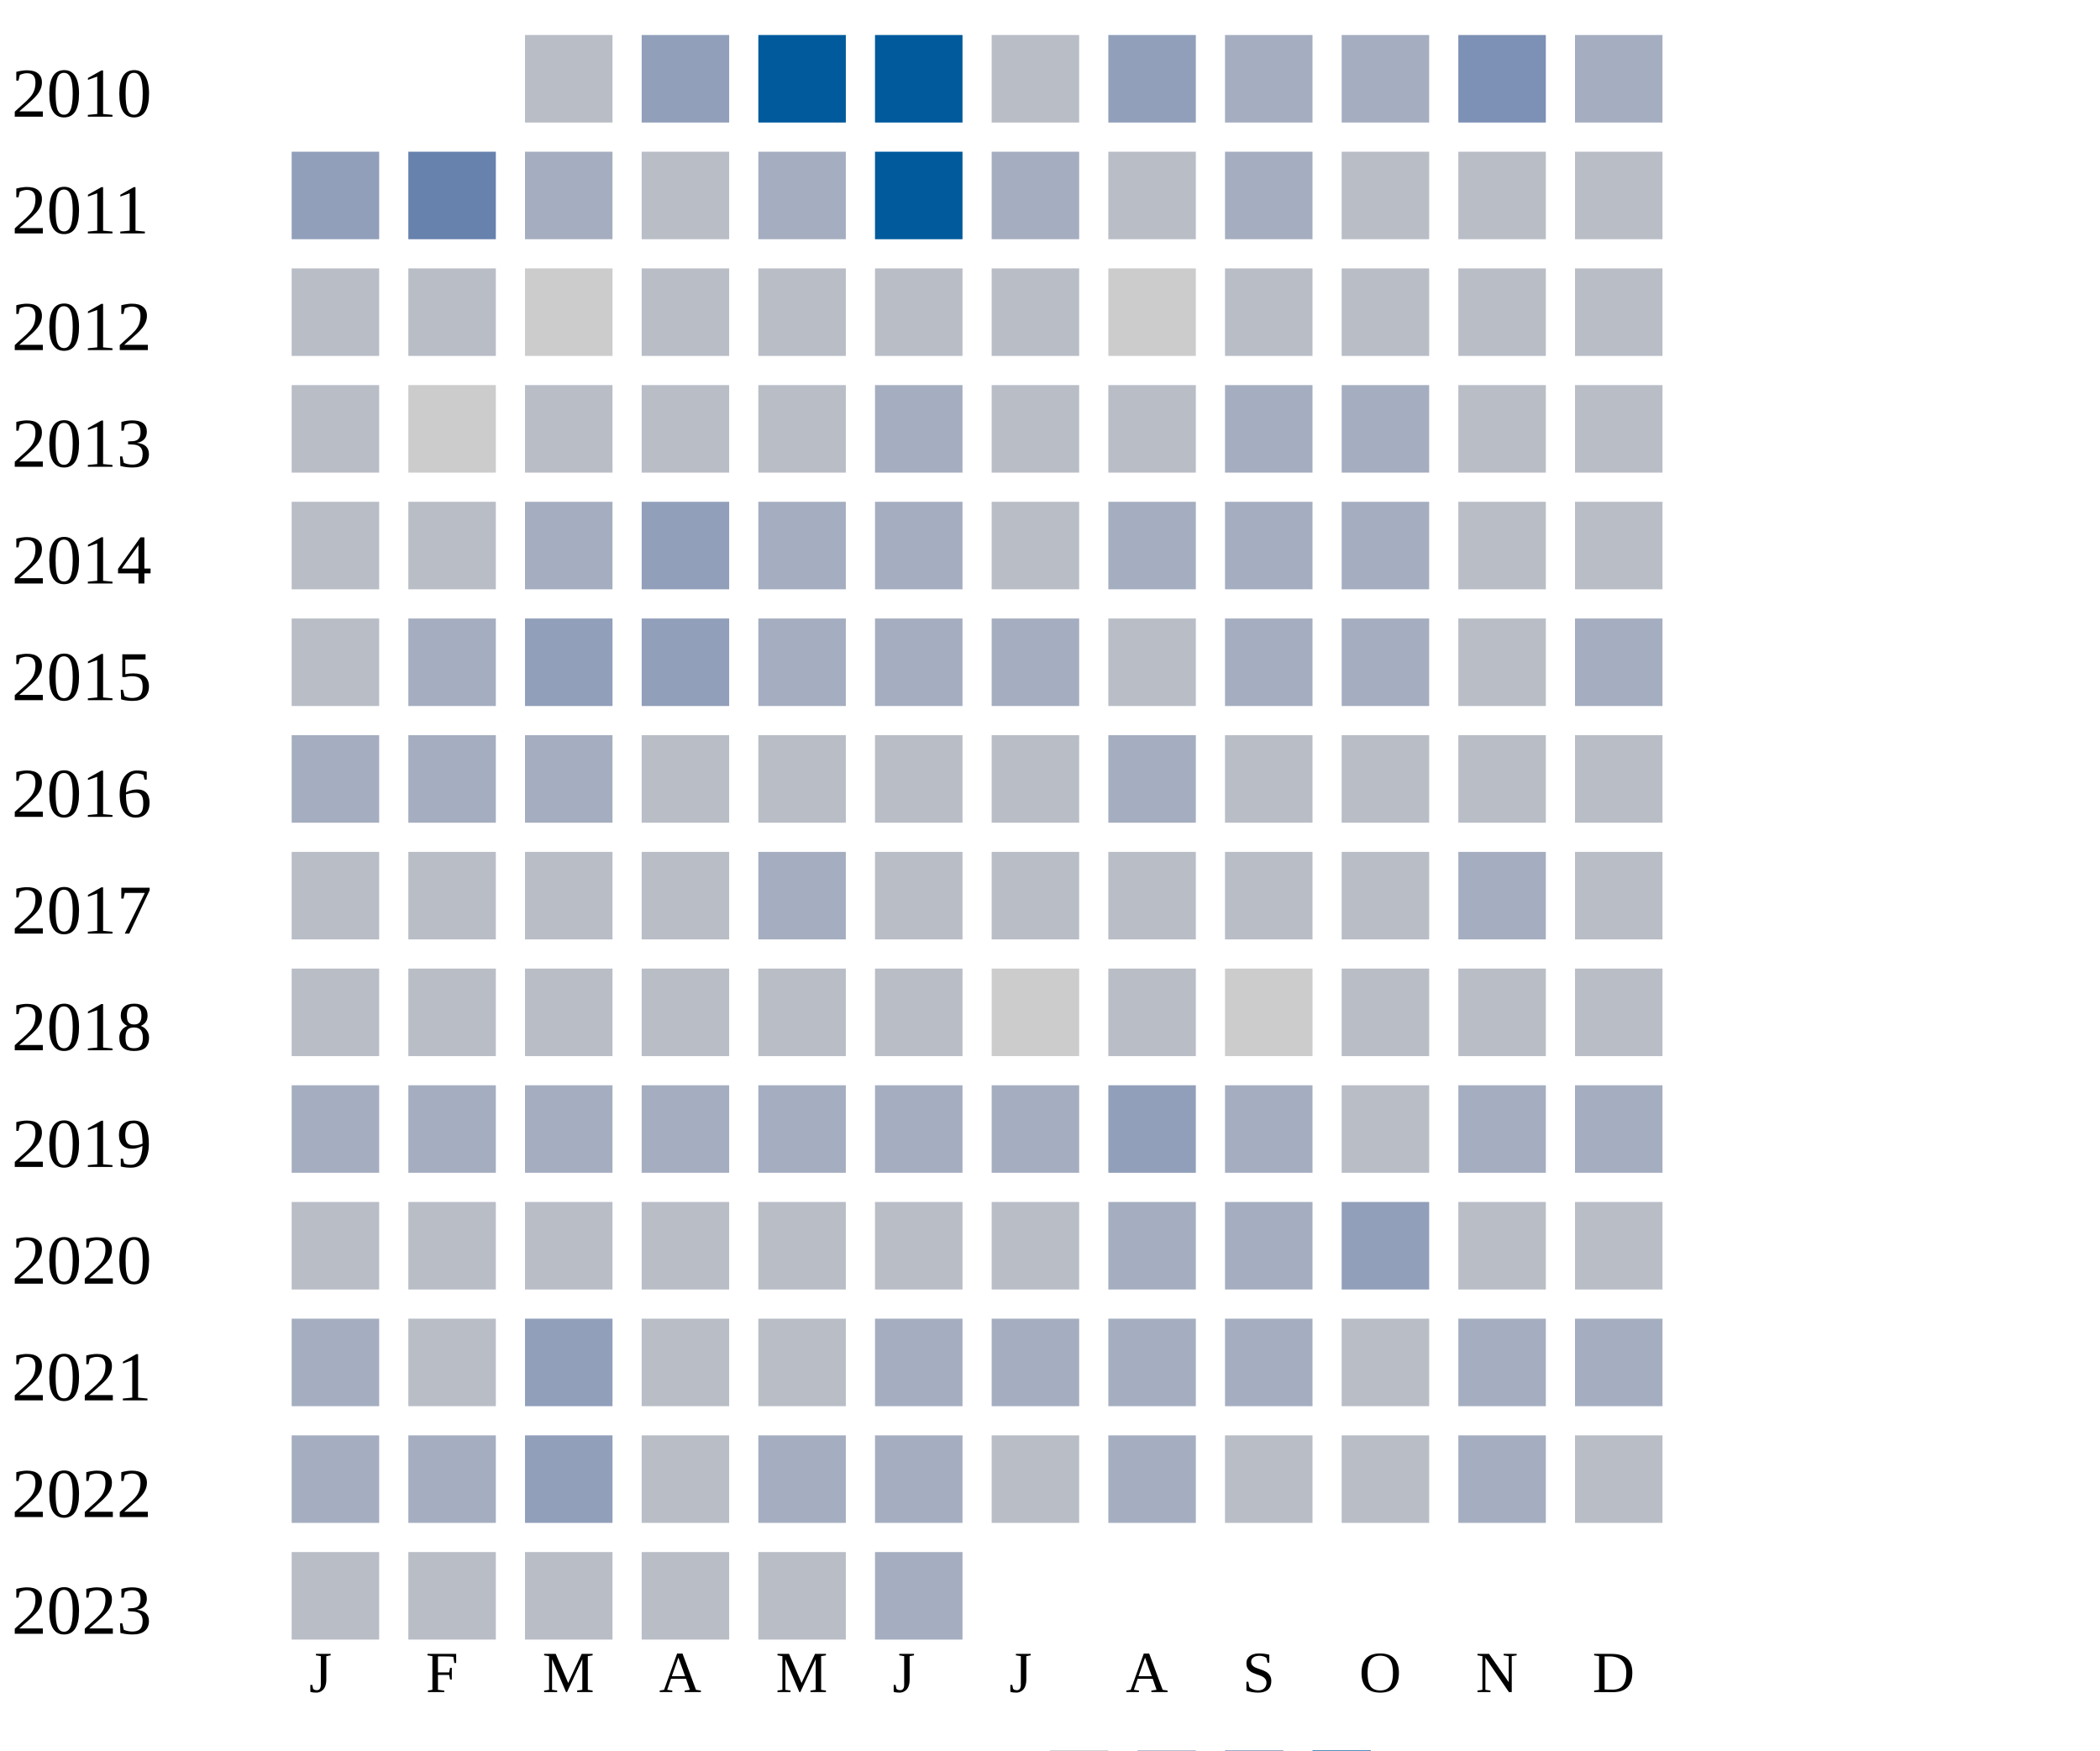
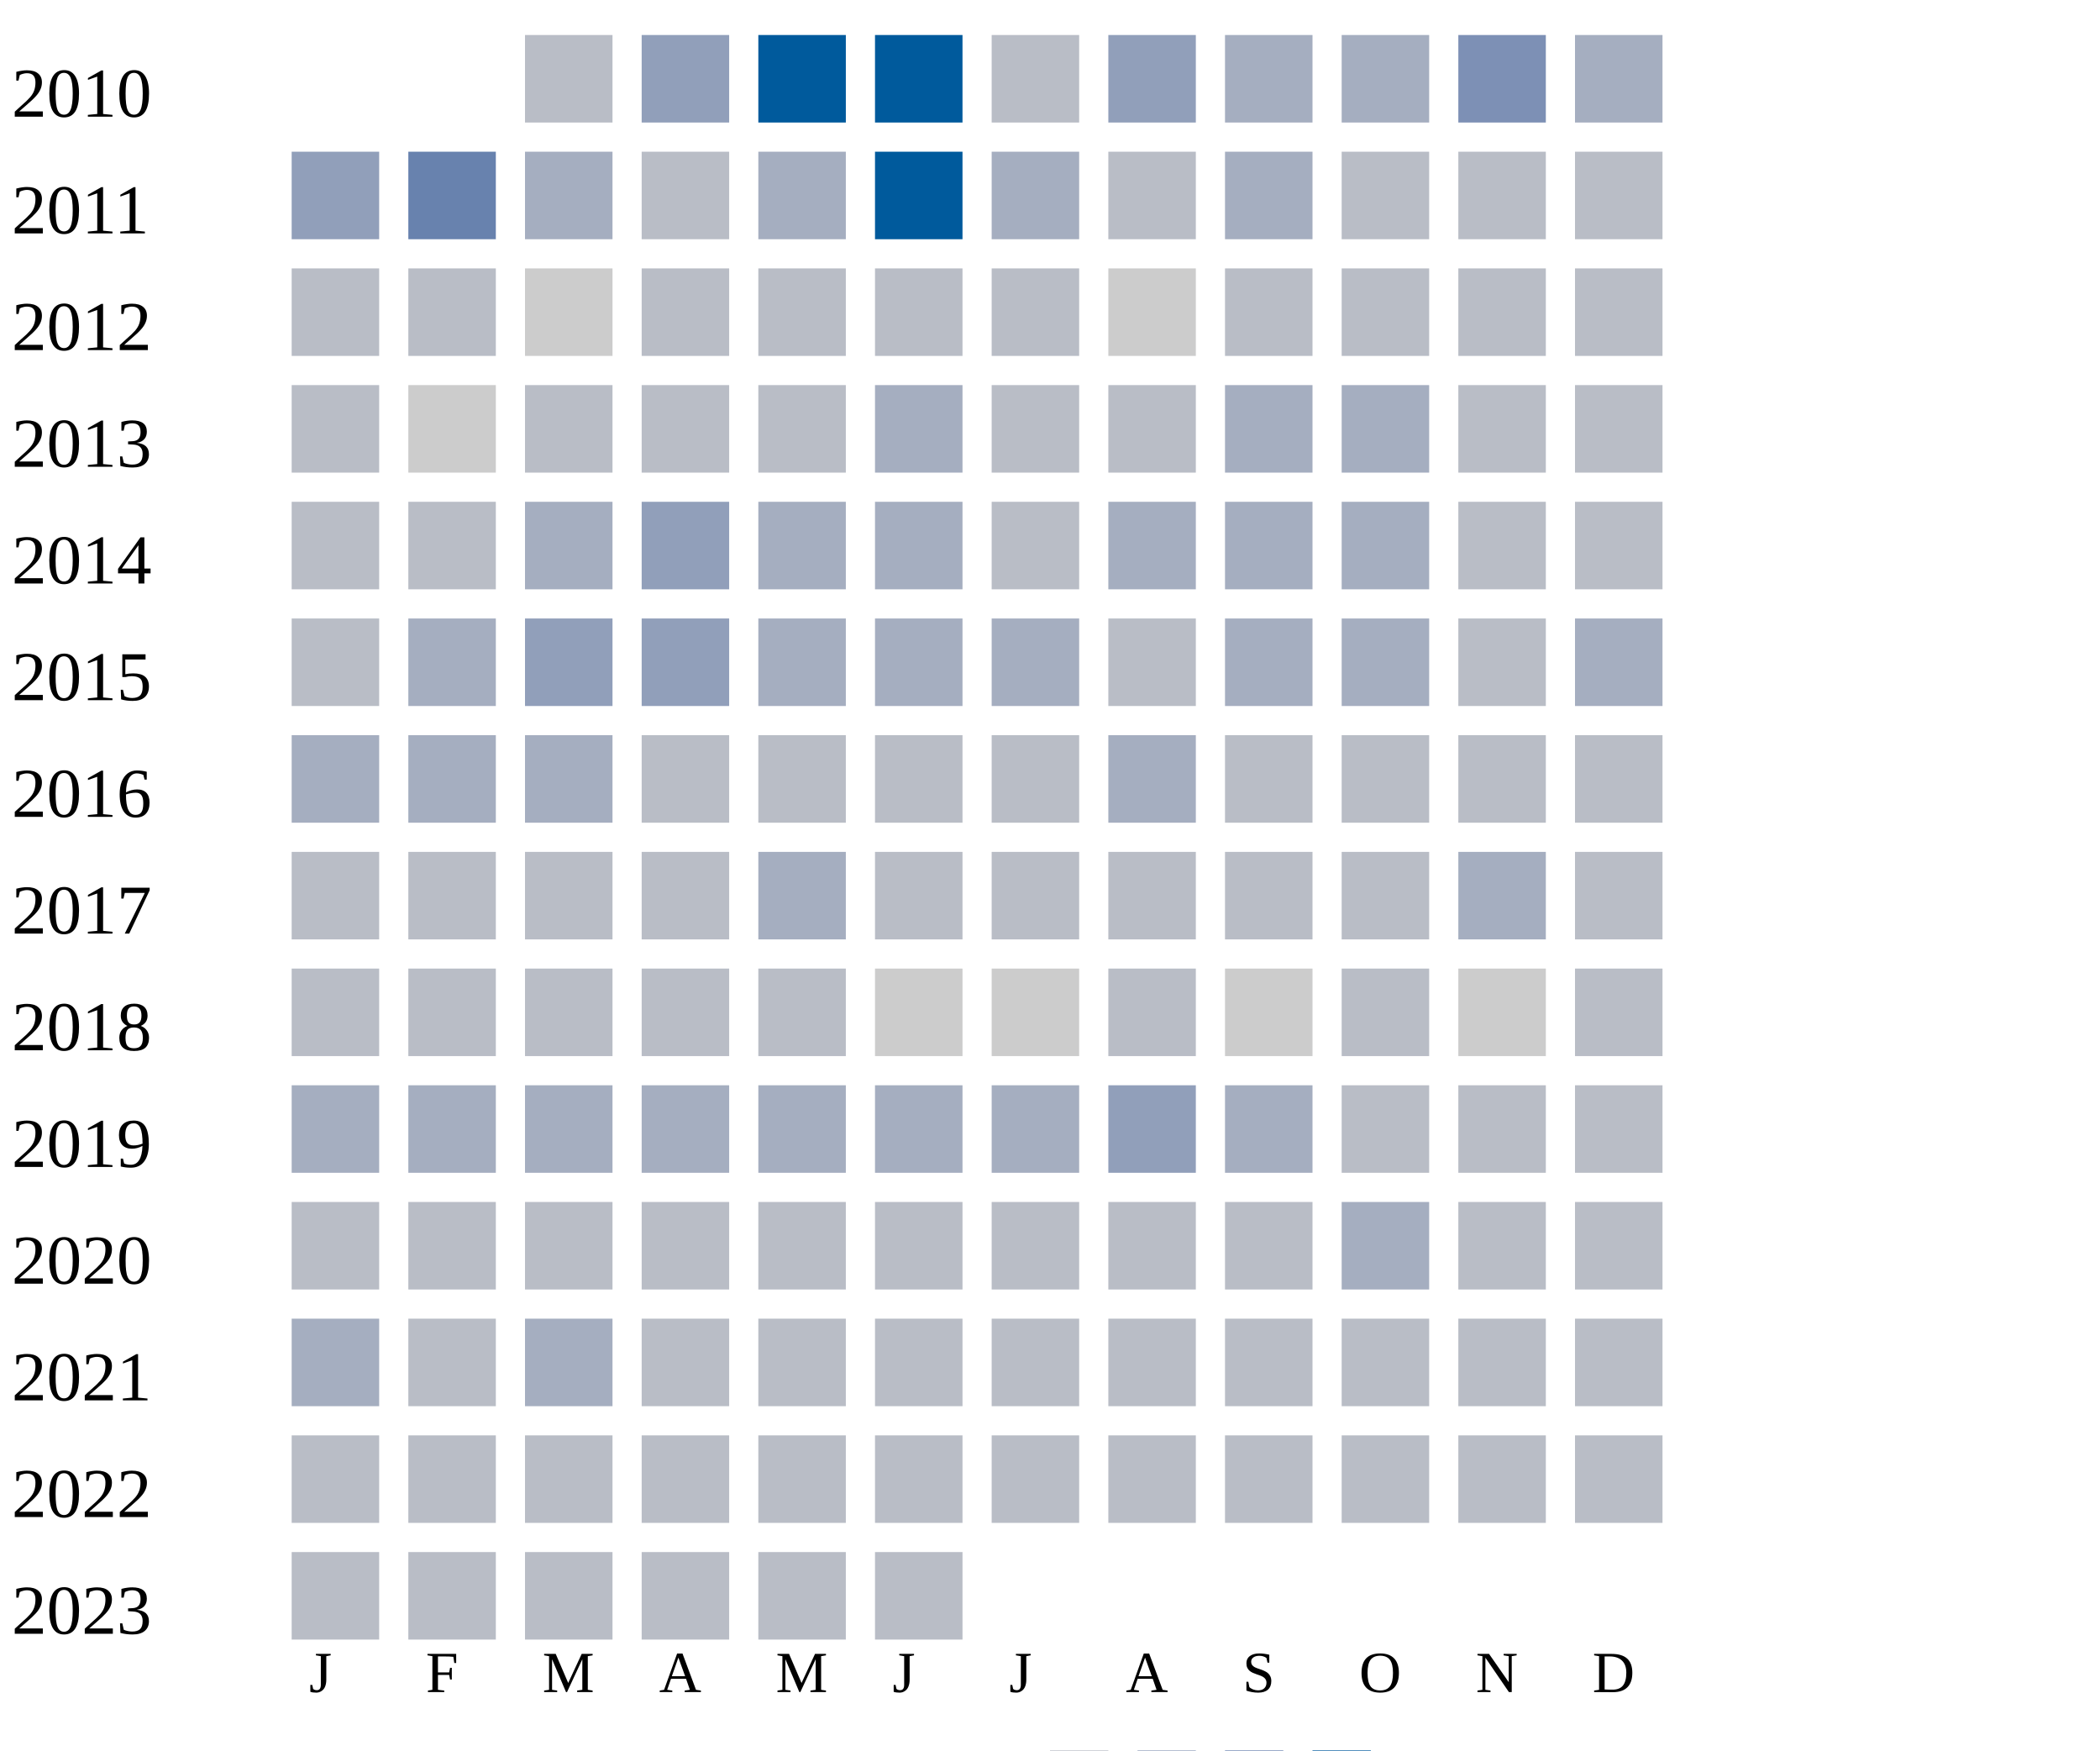
<svg xmlns="http://www.w3.org/2000/svg" width="360" height="300">
  <g transform="translate(0 0)">
    <text x="2" y="20">2010</text>
    <rect x="90" y="6" width="15" height="15" fill="#b9bdc6" />
    <rect x="110" y="6" width="15" height="15" fill="#919fba" />
    <rect x="130" y="6" width="15" height="15" fill="#005a9c" />
    <rect x="150" y="6" width="15" height="15" fill="#005a9c" />
    <rect x="170" y="6" width="15" height="15" fill="#b9bdc6" />
    <rect x="190" y="6" width="15" height="15" fill="#919fba" />
    <rect x="210" y="6" width="15" height="15" fill="#a5aec0" />
    <rect x="230" y="6" width="15" height="15" fill="#a5aec0" />
    <rect x="250" y="6" width="15" height="15" fill="#7d90b5" />
    <rect x="270" y="6" width="15" height="15" fill="#a5aec0" />
  </g>
  <g transform="translate(0 20)">
    <text x="2" y="20">2011</text>
    <rect x="50" y="6" width="15" height="15" fill="#919fba" />
    <rect x="70" y="6" width="15" height="15" fill="#6882ae" />
    <rect x="90" y="6" width="15" height="15" fill="#a5aec0" />
    <rect x="110" y="6" width="15" height="15" fill="#b9bdc6" />
    <rect x="130" y="6" width="15" height="15" fill="#a5aec0" />
    <rect x="150" y="6" width="15" height="15" fill="#005a9c" />
    <rect x="170" y="6" width="15" height="15" fill="#a5aec0" />
    <rect x="190" y="6" width="15" height="15" fill="#b9bdc6" />
    <rect x="210" y="6" width="15" height="15" fill="#a5aec0" />
    <rect x="230" y="6" width="15" height="15" fill="#b9bdc6" />
    <rect x="250" y="6" width="15" height="15" fill="#b9bdc6" />
    <rect x="270" y="6" width="15" height="15" fill="#b9bdc6" />
  </g>
  <g transform="translate(0 40)">
    <text x="2" y="20">2012</text>
    <rect x="50" y="6" width="15" height="15" fill="#b9bdc6" />
    <rect x="70" y="6" width="15" height="15" fill="#b9bdc6" />
    <rect x="90" y="6" width="15" height="15" fill="#cccccc" />
    <rect x="110" y="6" width="15" height="15" fill="#b9bdc6" />
    <rect x="130" y="6" width="15" height="15" fill="#b9bdc6" />
    <rect x="150" y="6" width="15" height="15" fill="#b9bdc6" />
    <rect x="170" y="6" width="15" height="15" fill="#b9bdc6" />
    <rect x="190" y="6" width="15" height="15" fill="#cccccc" />
    <rect x="210" y="6" width="15" height="15" fill="#b9bdc6" />
    <rect x="230" y="6" width="15" height="15" fill="#b9bdc6" />
    <rect x="250" y="6" width="15" height="15" fill="#b9bdc6" />
    <rect x="270" y="6" width="15" height="15" fill="#b9bdc6" />
  </g>
  <g transform="translate(0 60)">
    <text x="2" y="20">2013</text>
    <rect x="50" y="6" width="15" height="15" fill="#b9bdc6" />
    <rect x="70" y="6" width="15" height="15" fill="#cccccc" />
    <rect x="90" y="6" width="15" height="15" fill="#b9bdc6" />
    <rect x="110" y="6" width="15" height="15" fill="#b9bdc6" />
    <rect x="130" y="6" width="15" height="15" fill="#b9bdc6" />
    <rect x="150" y="6" width="15" height="15" fill="#a5aec0" />
    <rect x="170" y="6" width="15" height="15" fill="#b9bdc6" />
    <rect x="190" y="6" width="15" height="15" fill="#b9bdc6" />
    <rect x="210" y="6" width="15" height="15" fill="#a5aec0" />
    <rect x="230" y="6" width="15" height="15" fill="#a5aec0" />
    <rect x="250" y="6" width="15" height="15" fill="#b9bdc6" />
    <rect x="270" y="6" width="15" height="15" fill="#b9bdc6" />
  </g>
  <g transform="translate(0 80)">
    <text x="2" y="20">2014</text>
    <rect x="50" y="6" width="15" height="15" fill="#b9bdc6" />
    <rect x="70" y="6" width="15" height="15" fill="#b9bdc6" />
    <rect x="90" y="6" width="15" height="15" fill="#a5aec0" />
    <rect x="110" y="6" width="15" height="15" fill="#919fba" />
    <rect x="130" y="6" width="15" height="15" fill="#a5aec0" />
    <rect x="150" y="6" width="15" height="15" fill="#a5aec0" />
    <rect x="170" y="6" width="15" height="15" fill="#b9bdc6" />
    <rect x="190" y="6" width="15" height="15" fill="#a5aec0" />
    <rect x="210" y="6" width="15" height="15" fill="#a5aec0" />
    <rect x="230" y="6" width="15" height="15" fill="#a5aec0" />
    <rect x="250" y="6" width="15" height="15" fill="#b9bdc6" />
    <rect x="270" y="6" width="15" height="15" fill="#b9bdc6" />
  </g>
  <g transform="translate(0 100)">
    <text x="2" y="20">2015</text>
    <rect x="50" y="6" width="15" height="15" fill="#b9bdc6" />
    <rect x="70" y="6" width="15" height="15" fill="#a5aec0" />
    <rect x="90" y="6" width="15" height="15" fill="#919fba" />
    <rect x="110" y="6" width="15" height="15" fill="#919fba" />
    <rect x="130" y="6" width="15" height="15" fill="#a5aec0" />
    <rect x="150" y="6" width="15" height="15" fill="#a5aec0" />
    <rect x="170" y="6" width="15" height="15" fill="#a5aec0" />
    <rect x="190" y="6" width="15" height="15" fill="#b9bdc6" />
    <rect x="210" y="6" width="15" height="15" fill="#a5aec0" />
    <rect x="230" y="6" width="15" height="15" fill="#a5aec0" />
    <rect x="250" y="6" width="15" height="15" fill="#b9bdc6" />
    <rect x="270" y="6" width="15" height="15" fill="#a5aec0" />
  </g>
  <g transform="translate(0 120)">
    <text x="2" y="20">2016</text>
    <rect x="50" y="6" width="15" height="15" fill="#a5aec0" />
    <rect x="70" y="6" width="15" height="15" fill="#a5aec0" />
    <rect x="90" y="6" width="15" height="15" fill="#a5aec0" />
    <rect x="110" y="6" width="15" height="15" fill="#b9bdc6" />
    <rect x="130" y="6" width="15" height="15" fill="#b9bdc6" />
    <rect x="150" y="6" width="15" height="15" fill="#b9bdc6" />
    <rect x="170" y="6" width="15" height="15" fill="#b9bdc6" />
    <rect x="190" y="6" width="15" height="15" fill="#a5aec0" />
    <rect x="210" y="6" width="15" height="15" fill="#b9bdc6" />
    <rect x="230" y="6" width="15" height="15" fill="#b9bdc6" />
    <rect x="250" y="6" width="15" height="15" fill="#b9bdc6" />
    <rect x="270" y="6" width="15" height="15" fill="#b9bdc6" />
  </g>
  <g transform="translate(0 140)">
    <text x="2" y="20">2017</text>
    <rect x="50" y="6" width="15" height="15" fill="#b9bdc6" />
    <rect x="70" y="6" width="15" height="15" fill="#b9bdc6" />
    <rect x="90" y="6" width="15" height="15" fill="#b9bdc6" />
    <rect x="110" y="6" width="15" height="15" fill="#b9bdc6" />
    <rect x="130" y="6" width="15" height="15" fill="#a5aec0" />
    <rect x="150" y="6" width="15" height="15" fill="#b9bdc6" />
    <rect x="170" y="6" width="15" height="15" fill="#b9bdc6" />
    <rect x="190" y="6" width="15" height="15" fill="#b9bdc6" />
    <rect x="210" y="6" width="15" height="15" fill="#b9bdc6" />
    <rect x="230" y="6" width="15" height="15" fill="#b9bdc6" />
    <rect x="250" y="6" width="15" height="15" fill="#a5aec0" />
    <rect x="270" y="6" width="15" height="15" fill="#b9bdc6" />
  </g>
  <g transform="translate(0 160)">
    <text x="2" y="20">2018</text>
    <rect x="50" y="6" width="15" height="15" fill="#b9bdc6" />
    <rect x="70" y="6" width="15" height="15" fill="#b9bdc6" />
    <rect x="90" y="6" width="15" height="15" fill="#b9bdc6" />
    <rect x="110" y="6" width="15" height="15" fill="#b9bdc6" />
    <rect x="130" y="6" width="15" height="15" fill="#b9bdc6" />
-     <rect x="150" y="6" width="15" height="15" fill="#b9bdc6" />
+     <rect x="150" y="6" width="15" height="15" fill="#cccccc" />
    <rect x="170" y="6" width="15" height="15" fill="#cccccc" />
    <rect x="190" y="6" width="15" height="15" fill="#b9bdc6" />
    <rect x="210" y="6" width="15" height="15" fill="#cccccc" />
    <rect x="230" y="6" width="15" height="15" fill="#b9bdc6" />
-     <rect x="250" y="6" width="15" height="15" fill="#b9bdc6" />
+     <rect x="250" y="6" width="15" height="15" fill="#cccccc" />
    <rect x="270" y="6" width="15" height="15" fill="#b9bdc6" />
  </g>
  <g transform="translate(0 180)">
    <text x="2" y="20">2019</text>
    <rect x="50" y="6" width="15" height="15" fill="#a5aec0" />
    <rect x="70" y="6" width="15" height="15" fill="#a5aec0" />
    <rect x="90" y="6" width="15" height="15" fill="#a5aec0" />
    <rect x="110" y="6" width="15" height="15" fill="#a5aec0" />
    <rect x="130" y="6" width="15" height="15" fill="#a5aec0" />
    <rect x="150" y="6" width="15" height="15" fill="#a5aec0" />
    <rect x="170" y="6" width="15" height="15" fill="#a5aec0" />
    <rect x="190" y="6" width="15" height="15" fill="#919fba" />
    <rect x="210" y="6" width="15" height="15" fill="#a5aec0" />
    <rect x="230" y="6" width="15" height="15" fill="#b9bdc6" />
-     <rect x="250" y="6" width="15" height="15" fill="#a5aec0" />
-     <rect x="270" y="6" width="15" height="15" fill="#a5aec0" />
+     <rect x="250" y="6" width="15" height="15" fill="#b9bdc6" />
+     <rect x="270" y="6" width="15" height="15" fill="#b9bdc6" />
  </g>
  <g transform="translate(0 200)">
    <text x="2" y="20">2020</text>
    <rect x="50" y="6" width="15" height="15" fill="#b9bdc6" />
    <rect x="70" y="6" width="15" height="15" fill="#b9bdc6" />
    <rect x="90" y="6" width="15" height="15" fill="#b9bdc6" />
    <rect x="110" y="6" width="15" height="15" fill="#b9bdc6" />
    <rect x="130" y="6" width="15" height="15" fill="#b9bdc6" />
    <rect x="150" y="6" width="15" height="15" fill="#b9bdc6" />
    <rect x="170" y="6" width="15" height="15" fill="#b9bdc6" />
-     <rect x="190" y="6" width="15" height="15" fill="#a5aec0" />
-     <rect x="210" y="6" width="15" height="15" fill="#a5aec0" />
-     <rect x="230" y="6" width="15" height="15" fill="#919fba" />
+     <rect x="190" y="6" width="15" height="15" fill="#b9bdc6" />
+     <rect x="210" y="6" width="15" height="15" fill="#b9bdc6" />
+     <rect x="230" y="6" width="15" height="15" fill="#a5aec0" />
    <rect x="250" y="6" width="15" height="15" fill="#b9bdc6" />
    <rect x="270" y="6" width="15" height="15" fill="#b9bdc6" />
  </g>
  <g transform="translate(0 220)">
    <text x="2" y="20">2021</text>
    <rect x="50" y="6" width="15" height="15" fill="#a5aec0" />
    <rect x="70" y="6" width="15" height="15" fill="#b9bdc6" />
-     <rect x="90" y="6" width="15" height="15" fill="#919fba" />
-     <rect x="110" y="6" width="15" height="15" fill="#b9bdc6" />
-     <rect x="130" y="6" width="15" height="15" fill="#b9bdc6" />
-     <rect x="150" y="6" width="15" height="15" fill="#a5aec0" />
-     <rect x="170" y="6" width="15" height="15" fill="#a5aec0" />
-     <rect x="190" y="6" width="15" height="15" fill="#a5aec0" />
-     <rect x="210" y="6" width="15" height="15" fill="#a5aec0" />
-     <rect x="230" y="6" width="15" height="15" fill="#b9bdc6" />
-     <rect x="250" y="6" width="15" height="15" fill="#a5aec0" />
-     <rect x="270" y="6" width="15" height="15" fill="#a5aec0" />
+     <rect x="90" y="6" width="15" height="15" fill="#a5aec0" />
+     <rect x="110" y="6" width="15" height="15" fill="#b9bdc6" />
+     <rect x="130" y="6" width="15" height="15" fill="#b9bdc6" />
+     <rect x="150" y="6" width="15" height="15" fill="#b9bdc6" />
+     <rect x="170" y="6" width="15" height="15" fill="#b9bdc6" />
+     <rect x="190" y="6" width="15" height="15" fill="#b9bdc6" />
+     <rect x="210" y="6" width="15" height="15" fill="#b9bdc6" />
+     <rect x="230" y="6" width="15" height="15" fill="#b9bdc6" />
+     <rect x="250" y="6" width="15" height="15" fill="#b9bdc6" />
+     <rect x="270" y="6" width="15" height="15" fill="#b9bdc6" />
  </g>
  <g transform="translate(0 240)">
    <text x="2" y="20">2022</text>
-     <rect x="50" y="6" width="15" height="15" fill="#a5aec0" />
-     <rect x="70" y="6" width="15" height="15" fill="#a5aec0" />
-     <rect x="90" y="6" width="15" height="15" fill="#919fba" />
-     <rect x="110" y="6" width="15" height="15" fill="#b9bdc6" />
-     <rect x="130" y="6" width="15" height="15" fill="#a5aec0" />
-     <rect x="150" y="6" width="15" height="15" fill="#a5aec0" />
-     <rect x="170" y="6" width="15" height="15" fill="#b9bdc6" />
-     <rect x="190" y="6" width="15" height="15" fill="#a5aec0" />
-     <rect x="210" y="6" width="15" height="15" fill="#b9bdc6" />
-     <rect x="230" y="6" width="15" height="15" fill="#b9bdc6" />
-     <rect x="250" y="6" width="15" height="15" fill="#a5aec0" />
+     <rect x="50" y="6" width="15" height="15" fill="#b9bdc6" />
+     <rect x="70" y="6" width="15" height="15" fill="#b9bdc6" />
+     <rect x="90" y="6" width="15" height="15" fill="#b9bdc6" />
+     <rect x="110" y="6" width="15" height="15" fill="#b9bdc6" />
+     <rect x="130" y="6" width="15" height="15" fill="#b9bdc6" />
+     <rect x="150" y="6" width="15" height="15" fill="#b9bdc6" />
+     <rect x="170" y="6" width="15" height="15" fill="#b9bdc6" />
+     <rect x="190" y="6" width="15" height="15" fill="#b9bdc6" />
+     <rect x="210" y="6" width="15" height="15" fill="#b9bdc6" />
+     <rect x="230" y="6" width="15" height="15" fill="#b9bdc6" />
+     <rect x="250" y="6" width="15" height="15" fill="#b9bdc6" />
    <rect x="270" y="6" width="15" height="15" fill="#b9bdc6" />
  </g>
  <g transform="translate(0 260)">
    <text x="2" y="20">2023</text>
    <rect x="50" y="6" width="15" height="15" fill="#b9bdc6" />
    <rect x="70" y="6" width="15" height="15" fill="#b9bdc6" />
    <rect x="90" y="6" width="15" height="15" fill="#b9bdc6" />
    <rect x="110" y="6" width="15" height="15" fill="#b9bdc6" />
    <rect x="130" y="6" width="15" height="15" fill="#b9bdc6" />
-     <rect x="150" y="6" width="15" height="15" fill="#a5aec0" />
+     <rect x="150" y="6" width="15" height="15" fill="#b9bdc6" />
  </g>
  <text style="font-size: 10px; text-align: center" x="53" y="290">J</text>
  <text style="font-size: 10px; text-align: center" x="73" y="290">F</text>
  <text style="font-size: 10px; text-align: center" x="93" y="290">M</text>
  <text style="font-size: 10px; text-align: center" x="113" y="290">A</text>
  <text style="font-size: 10px; text-align: center" x="133" y="290">M</text>
  <text style="font-size: 10px; text-align: center" x="153" y="290">J</text>
  <text style="font-size: 10px; text-align: center" x="173" y="290">J</text>
  <text style="font-size: 10px; text-align: center" x="193" y="290">A</text>
  <text style="font-size: 10px; text-align: center" x="213" y="290">S</text>
  <text style="font-size: 10px; text-align: center" x="233" y="290">O</text>
  <text style="font-size: 10px; text-align: center" x="253" y="290">N</text>
  <text style="font-size: 10px; text-align: center" x="273" y="290">D</text>
  <text style="font-size: 10px;" x="155" y="309">Less</text>
  <rect fill="#b9bdc6" width="10" height="10" x="180" y="300" />
  <rect fill="#919fba" width="10" height="10" x="195" y="300" />
  <rect fill="#6882ae" width="10" height="10" x="210" y="300" />
  <rect fill="#005a9c" width="10" height="10" x="225" y="300" />
  <text x="240" y="309" style="font-size: 10px;">More</text>
</svg>
